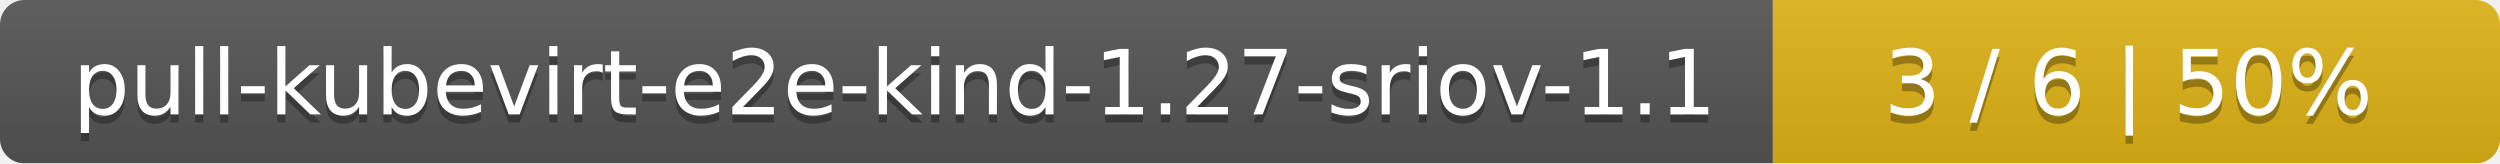
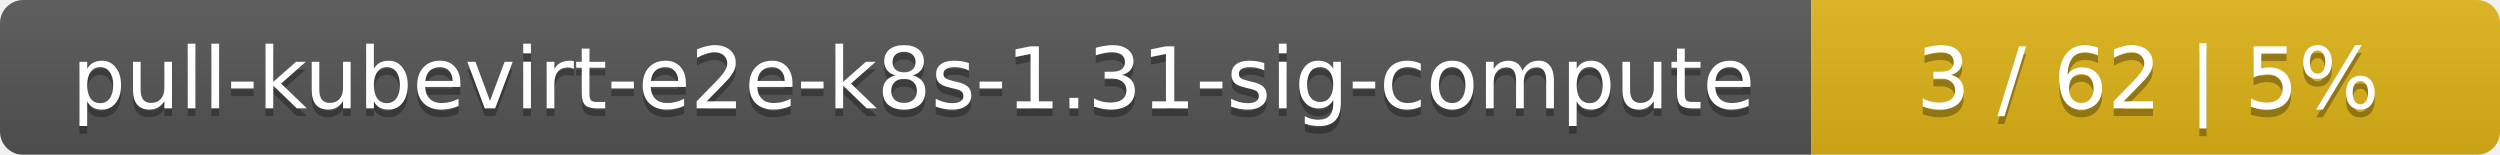
- <svg xmlns="http://www.w3.org/2000/svg" width="306" height="20">
+ <svg xmlns="http://www.w3.org/2000/svg" width="323" height="20">
  <linearGradient id="smooth" x2="0" y2="100%">
    <stop offset="0" stop-color="#bbb" stop-opacity=".1" />
    <stop offset="1" stop-opacity=".1" />
  </linearGradient>
  <mask id="round">
-     <rect width="306" height="20" rx="3" fill="#fff" />
+     <rect width="323" height="20" rx="3" fill="#fff" />
  </mask>
  <g mask="url(#round)">
-     <rect width="217" height="20" fill="#555" />
-     <rect x="217" width="89" height="20" fill="#dfb317" />
-     <rect width="306" height="20" fill="url(#smooth)" />
+     <rect width="234" height="20" fill="#555" />
+     <rect x="234" width="89" height="20" fill="#dfb317" />
+     <rect width="323" height="20" fill="url(#smooth)" />
  </g>
  <g fill="#fff" text-anchor="middle" font-family="DejaVu Sans,Verdana,Geneva,sans-serif" font-size="11">
-     <text x="109.5" y="15" fill="#010101" fill-opacity=".3">pull-kubevirt-e2e-kind-1.27-sriov-1.1</text>
-     <text x="109.5" y="14">pull-kubevirt-e2e-kind-1.27-sriov-1.1</text>
-     <text x="260.5" y="15" fill="#010101" fill-opacity=".3">3 / 6    |    50%</text>
-     <text x="260.5" y="14">3 / 6    |    50%</text>
+     <text x="118" y="15" fill="#010101" fill-opacity=".3">pull-kubevirt-e2e-k8s-1.31-sig-compute</text>
+     <text x="118" y="14">pull-kubevirt-e2e-k8s-1.31-sig-compute</text>
+     <text x="277.5" y="15" fill="#010101" fill-opacity=".3">3 / 62    |    5%</text>
+     <text x="277.5" y="14">3 / 62    |    5%</text>
  </g>
</svg>
